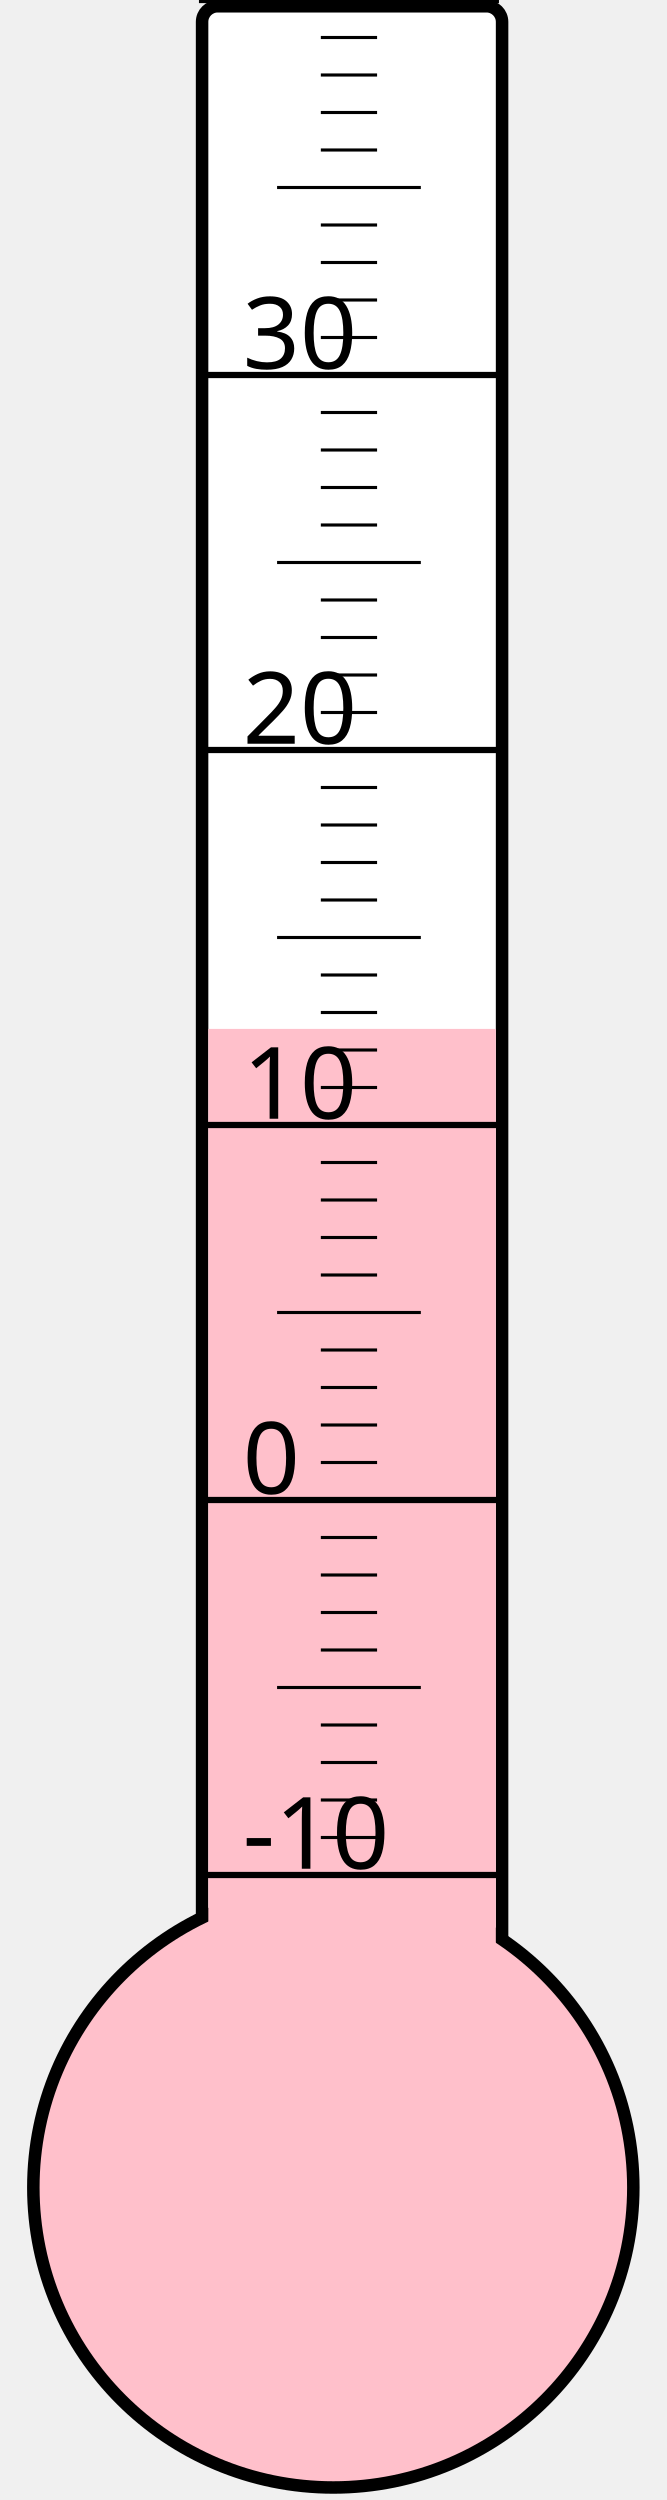
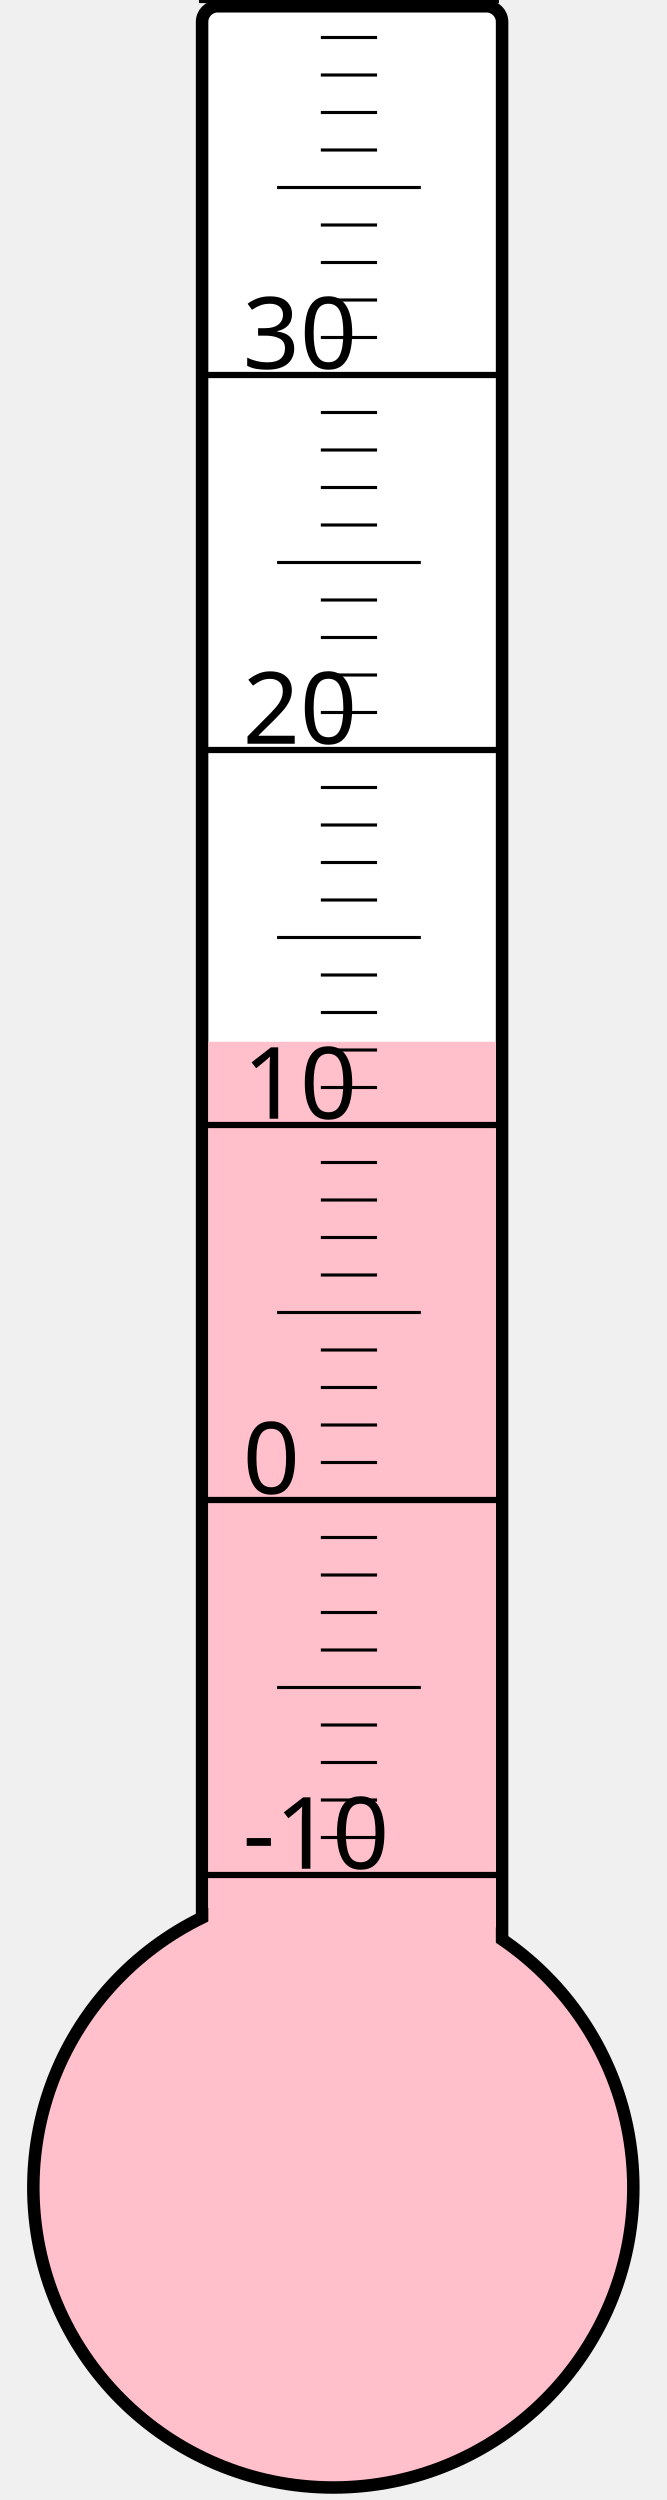
<svg xmlns="http://www.w3.org/2000/svg" width="40px" height="150px" viewBox="0 0 200 800">
  <rect width="200" height="800" x="0" y="0" style="fill: #ffffeb; fill-opacity: 0;" />
  <rect width="96" height="680" x="58" y="2" rx="5" ry="5" style="fill: white; fill-opacity: 1; stroke: black; stroke-width: 4;" />
  <circle cx="100" cy="700" r="96" style="fill: pink; stroke: black; stroke-width: 4;" />
-   <rect width="92" height="370.75" x="60" y="329.25" style="fill: pink; fill-opacity: 1; stroke-width: 0;" />
+   <rect width="92" height="366.625" x="60" y="333.375" style="fill: pink; fill-opacity: 1; stroke-width: 0;" />
  <text x="71" y="598" style="font-family: sans-serif; font-size: 24pt;">-10</text>
  <text x="71" y="478" style="font-family: sans-serif; font-size: 24pt;">0</text>
  <text x="71" y="358" style="font-family: sans-serif; font-size: 24pt;">10</text>
  <text x="71" y="238" style="font-family: sans-serif; font-size: 24pt;">20</text>
  <text x="71" y="118" style="font-family: sans-serif; font-size: 24pt;">30</text>
  <g style="stroke: black;">
    <line x1="57" y1="600" x2="153" y2="600" style="stroke-width: 2;" />
    <line x1="96" y1="588" x2="114" y2="588" style="stroke-width: 1;" />
    <line x1="96" y1="576" x2="114" y2="576" style="stroke-width: 1;" />
    <line x1="96" y1="564" x2="114" y2="564" style="stroke-width: 1;" />
    <line x1="96" y1="552" x2="114" y2="552" style="stroke-width: 1;" />
    <line x1="82" y1="540" x2="128" y2="540" style="stroke-width: 1;" />
    <line x1="96" y1="528" x2="114" y2="528" style="stroke-width: 1;" />
    <line x1="96" y1="516" x2="114" y2="516" style="stroke-width: 1;" />
    <line x1="96" y1="504" x2="114" y2="504" style="stroke-width: 1;" />
    <line x1="96" y1="492" x2="114" y2="492" style="stroke-width: 1;" />
    <line x1="57" y1="480" x2="153" y2="480" style="stroke-width: 2;" />
    <line x1="96" y1="468" x2="114" y2="468" style="stroke-width: 1;" />
    <line x1="96" y1="456" x2="114" y2="456" style="stroke-width: 1;" />
    <line x1="96" y1="444" x2="114" y2="444" style="stroke-width: 1;" />
    <line x1="96" y1="432" x2="114" y2="432" style="stroke-width: 1;" />
    <line x1="82" y1="420" x2="128" y2="420" style="stroke-width: 1;" />
    <line x1="96" y1="408" x2="114" y2="408" style="stroke-width: 1;" />
    <line x1="96" y1="396" x2="114" y2="396" style="stroke-width: 1;" />
    <line x1="96" y1="384" x2="114" y2="384" style="stroke-width: 1;" />
    <line x1="96" y1="372" x2="114" y2="372" style="stroke-width: 1;" />
    <line x1="57" y1="360" x2="153" y2="360" style="stroke-width: 2;" />
    <line x1="96" y1="348" x2="114" y2="348" style="stroke-width: 1;" />
    <line x1="96" y1="336" x2="114" y2="336" style="stroke-width: 1;" />
    <line x1="96" y1="324" x2="114" y2="324" style="stroke-width: 1;" />
    <line x1="96" y1="312" x2="114" y2="312" style="stroke-width: 1;" />
    <line x1="82" y1="300" x2="128" y2="300" style="stroke-width: 1;" />
    <line x1="96" y1="288" x2="114" y2="288" style="stroke-width: 1;" />
    <line x1="96" y1="276" x2="114" y2="276" style="stroke-width: 1;" />
    <line x1="96" y1="264" x2="114" y2="264" style="stroke-width: 1;" />
    <line x1="96" y1="252" x2="114" y2="252" style="stroke-width: 1;" />
    <line x1="57" y1="240" x2="153" y2="240" style="stroke-width: 2;" />
    <line x1="96" y1="228" x2="114" y2="228" style="stroke-width: 1;" />
    <line x1="96" y1="216" x2="114" y2="216" style="stroke-width: 1;" />
    <line x1="96" y1="204" x2="114" y2="204" style="stroke-width: 1;" />
    <line x1="96" y1="192" x2="114" y2="192" style="stroke-width: 1;" />
    <line x1="82" y1="180" x2="128" y2="180" style="stroke-width: 1;" />
    <line x1="96" y1="168" x2="114" y2="168" style="stroke-width: 1;" />
    <line x1="96" y1="156" x2="114" y2="156" style="stroke-width: 1;" />
    <line x1="96" y1="144" x2="114" y2="144" style="stroke-width: 1;" />
    <line x1="96" y1="132" x2="114" y2="132" style="stroke-width: 1;" />
    <line x1="57" y1="120" x2="153" y2="120" style="stroke-width: 2;" />
    <line x1="96" y1="108" x2="114" y2="108" style="stroke-width: 1;" />
    <line x1="96" y1="96" x2="114" y2="96" style="stroke-width: 1;" />
    <line x1="96" y1="84" x2="114" y2="84" style="stroke-width: 1;" />
    <line x1="96" y1="72" x2="114" y2="72" style="stroke-width: 1;" />
    <line x1="82" y1="60" x2="128" y2="60" style="stroke-width: 1;" />
    <line x1="96" y1="48" x2="114" y2="48" style="stroke-width: 1;" />
    <line x1="96" y1="36" x2="114" y2="36" style="stroke-width: 1;" />
    <line x1="96" y1="24" x2="114" y2="24" style="stroke-width: 1;" />
    <line x1="96" y1="12" x2="114" y2="12" style="stroke-width: 1;" />
    <line x1="57" y1="0" x2="153" y2="0" style="stroke-width: 2;" />
  </g>
</svg>
